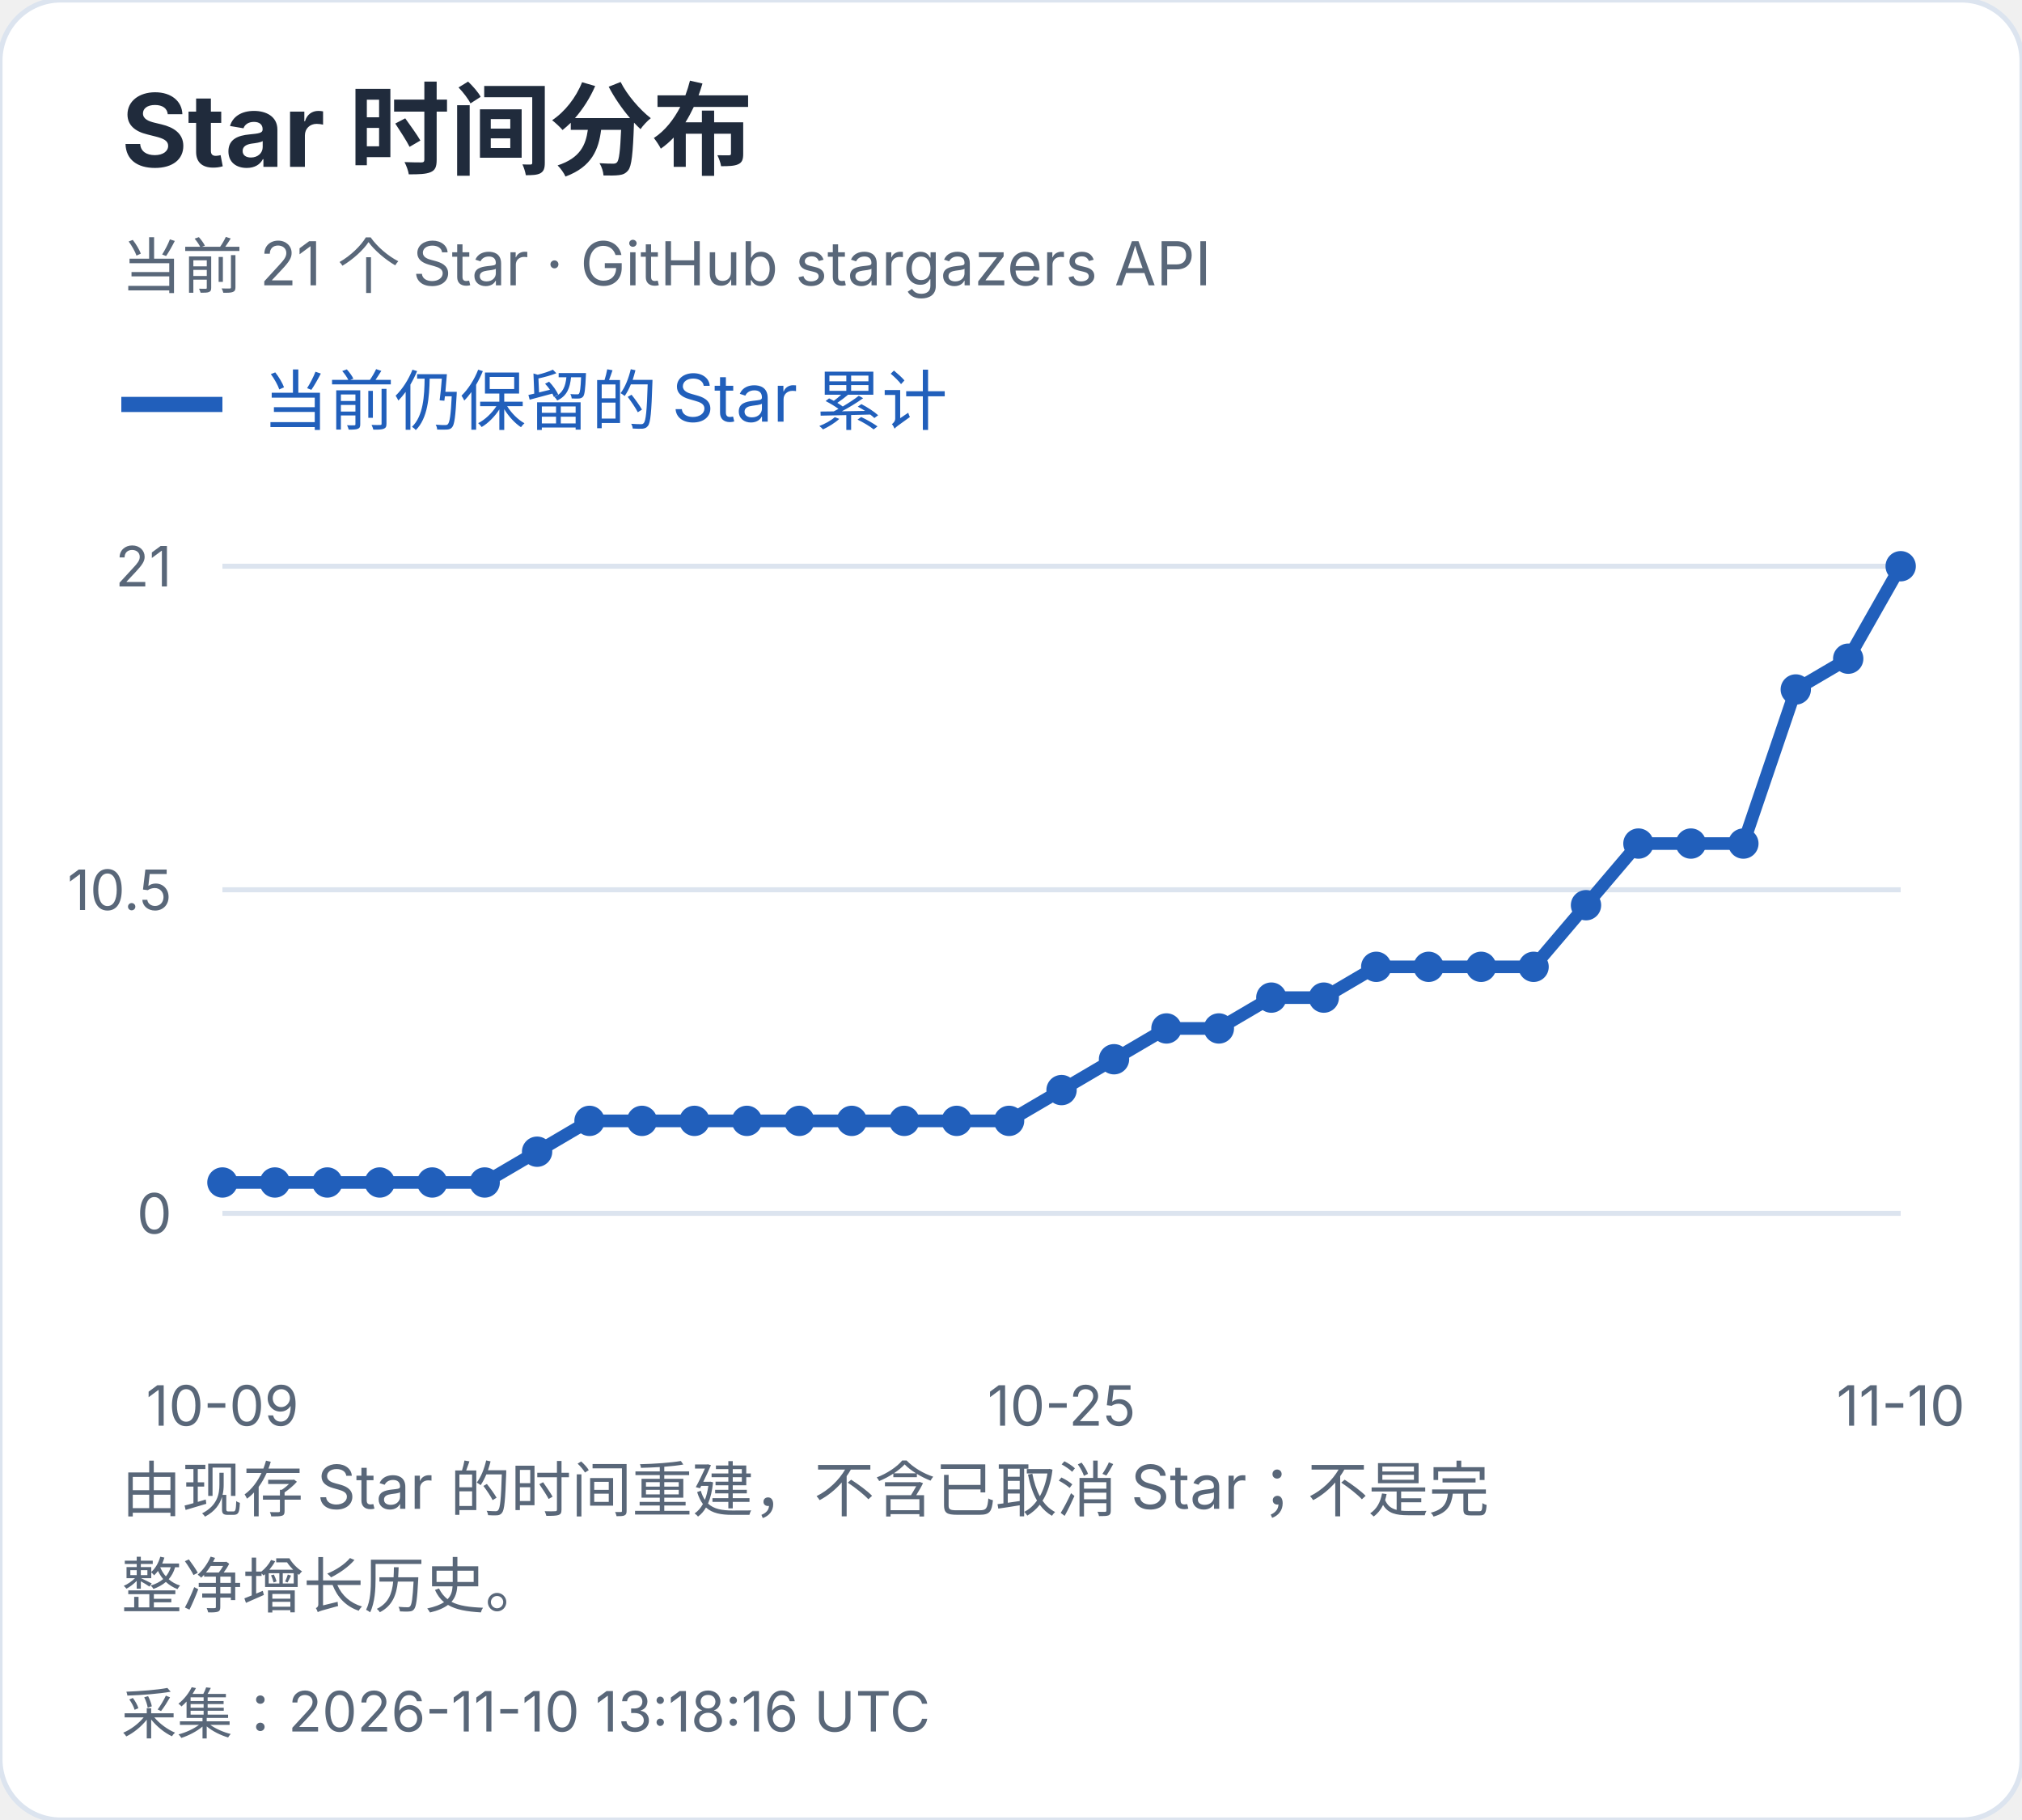
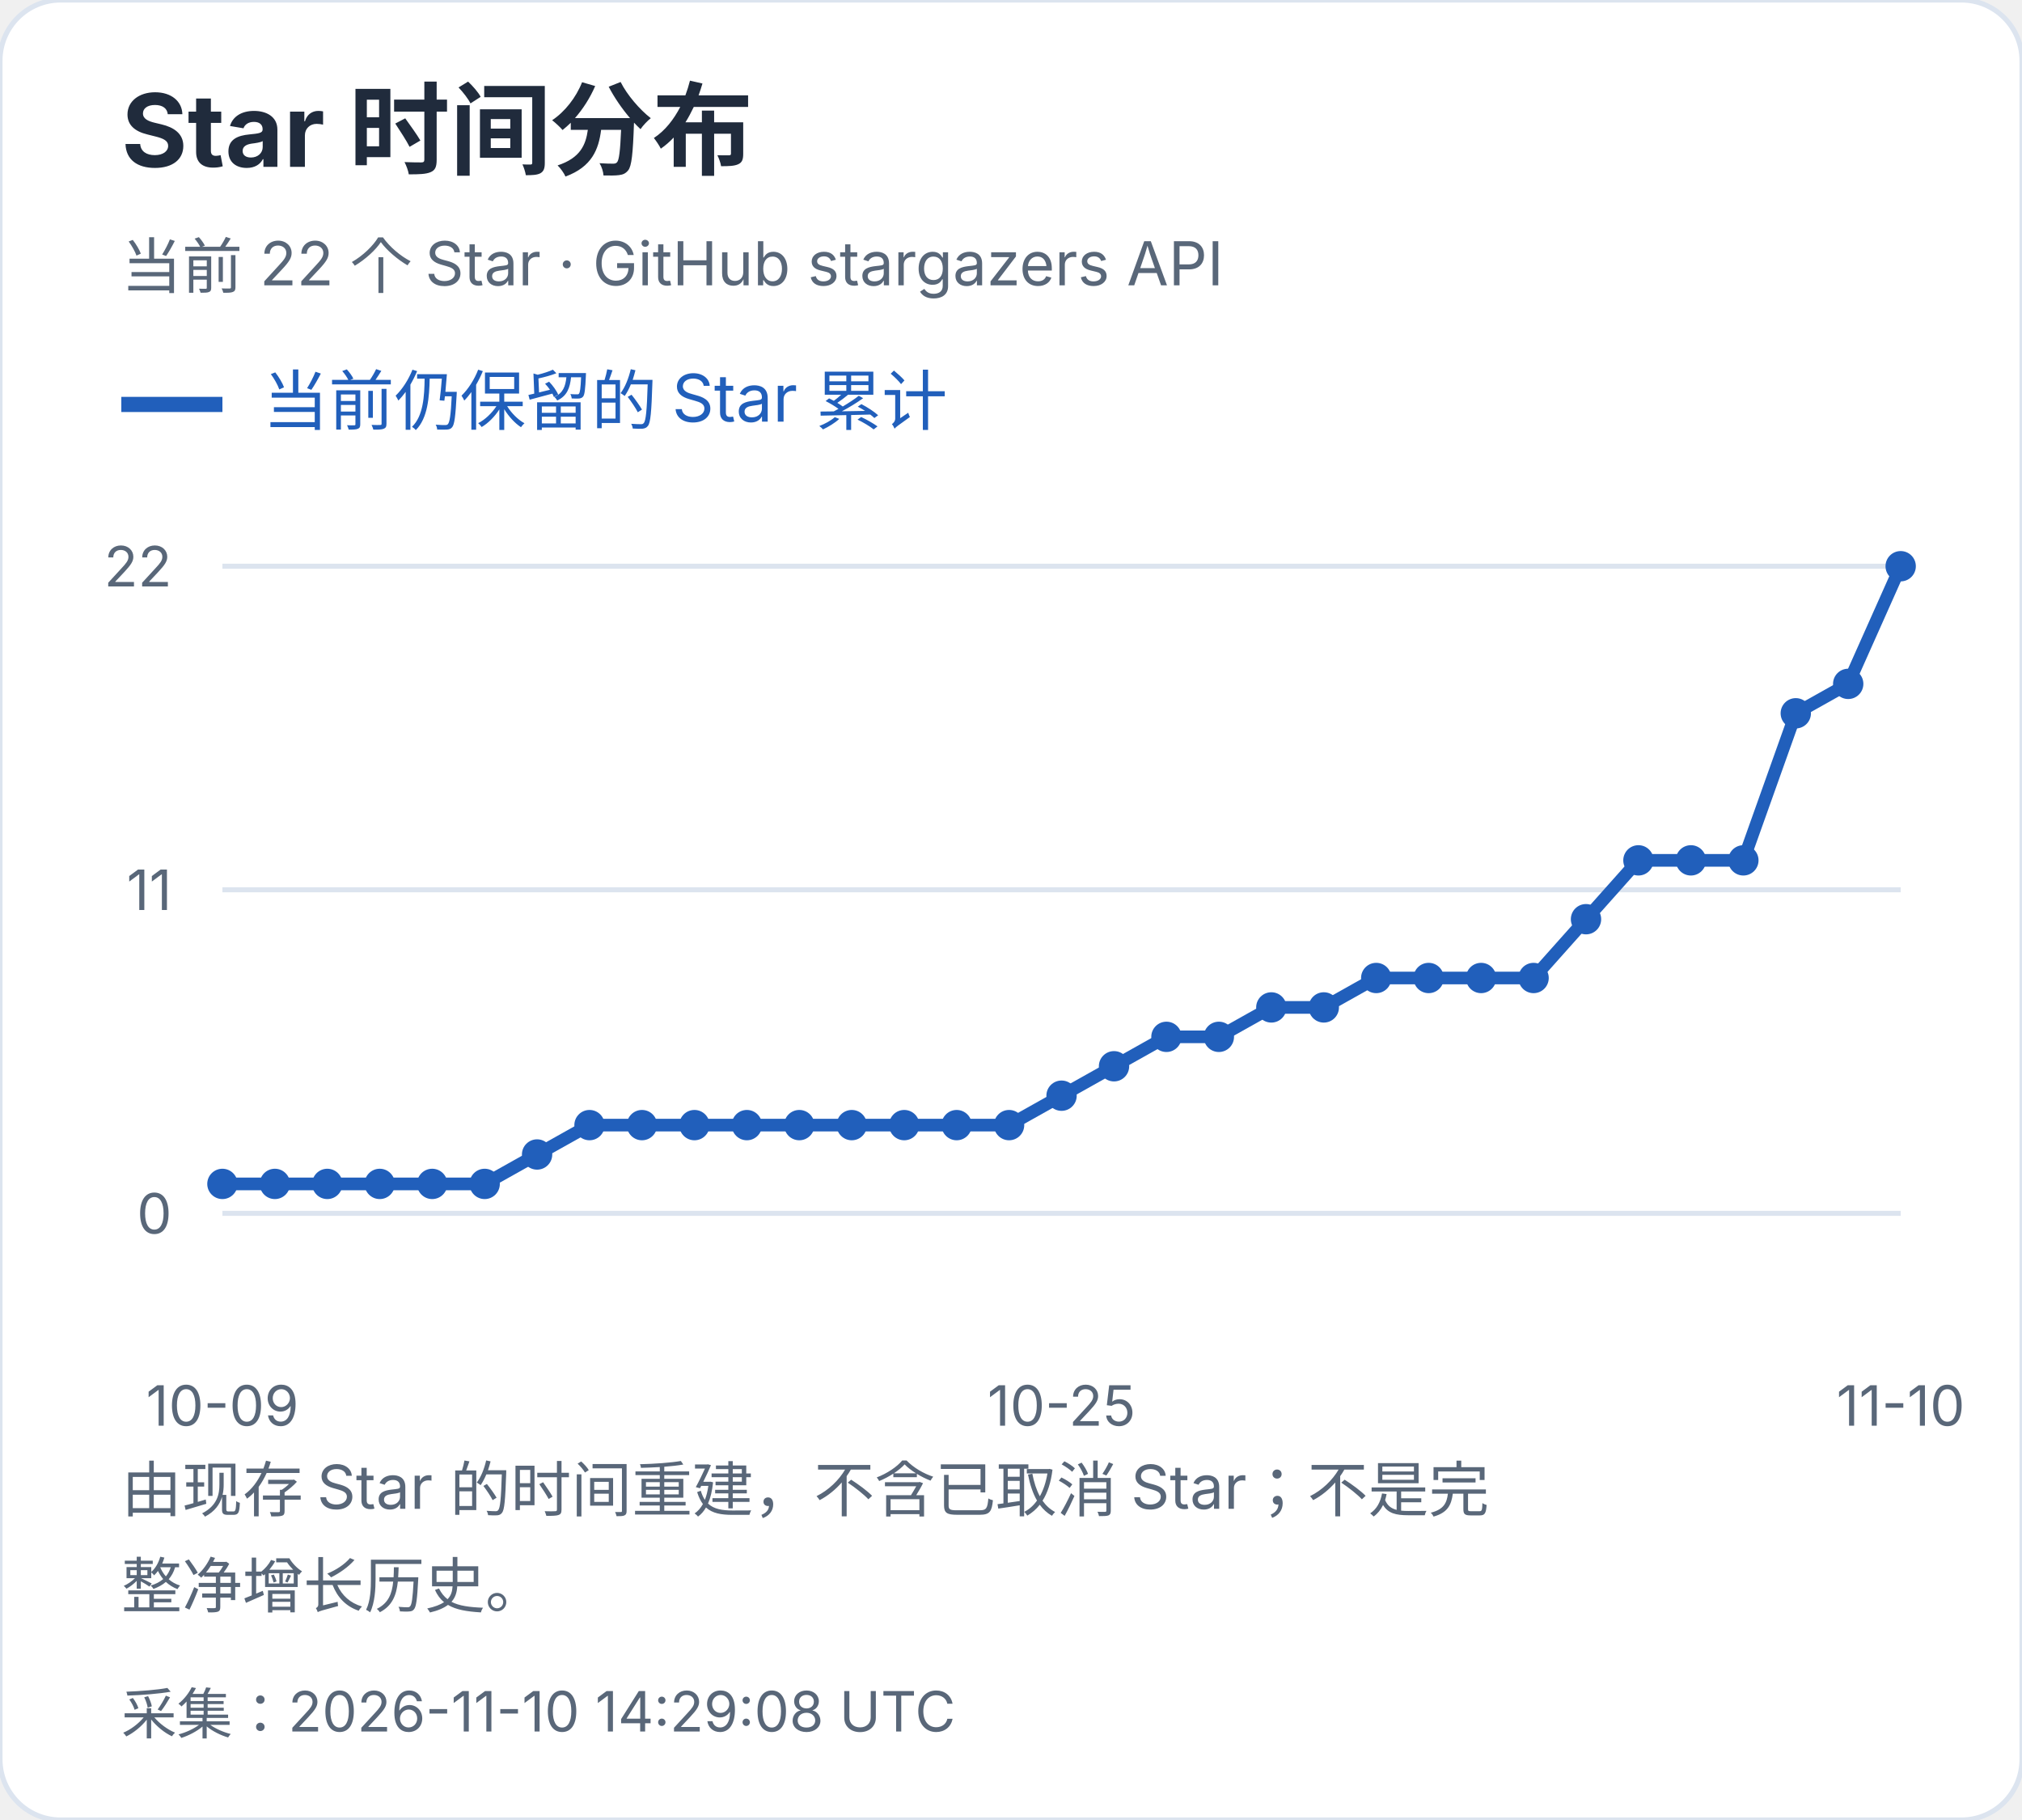
<svg xmlns="http://www.w3.org/2000/svg" width="400" height="360" viewBox="0 0 400 360" role="img" aria-label="Star 时间分布">
  <style>text{font-family:-apple-system,BlinkMacSystemFont,"Segoe UI","PingFang SC","Microsoft YaHei",sans-serif;font-variant-numeric:tabular-nums}</style>
  <rect width="400" height="360" rx="12" fill="white" stroke="#dce4ef" />
  <text x="24" y="33" font-size="20" fill="#202b3c" font-weight="650" text-anchor="start">Star 时间分布</text>
-   <text x="24" y="57" font-size="12" fill="#596779" font-weight="400" text-anchor="start">当前 21 个 Star · GitHub stargazers API</text>
+   <text x="24" y="57" font-size="12" fill="#596779" font-weight="400" text-anchor="start">当前 22 个 Star · GitHub stargazers API</text>
  <path d="M24 80h20" stroke="#215fbb" stroke-width="3" />
  <text x="52" y="84" font-size="13" fill="#215fbb" font-weight="400" text-anchor="start">当前仍保留的 Star 累计</text>
  <path d="M44 240.0H376" stroke="#dce4ef" />
  <text x="34" y="244.0" font-size="11" fill="#596779" font-weight="400" text-anchor="end">0</text>
  <path d="M44 176.0H376" stroke="#dce4ef" />
-   <text x="34" y="180.0" font-size="11" fill="#596779" font-weight="400" text-anchor="end">10.5</text>
+   <text x="34" y="180.0" font-size="11" fill="#596779" font-weight="400" text-anchor="end">11</text>
  <path d="M44 112.0H376" stroke="#dce4ef" />
-   <text x="34" y="116.0" font-size="11" fill="#596779" font-weight="400" text-anchor="end">21</text>
-   <circle cx="44.00" cy="233.90" r="3" fill="#215fbb" />
-   <circle cx="54.38" cy="233.90" r="3" fill="#215fbb" />
-   <circle cx="64.75" cy="233.90" r="3" fill="#215fbb" />
-   <circle cx="75.12" cy="233.90" r="3" fill="#215fbb" />
-   <circle cx="85.50" cy="233.90" r="3" fill="#215fbb" />
-   <circle cx="95.88" cy="233.90" r="3" fill="#215fbb" />
-   <circle cx="106.25" cy="227.81" r="3" fill="#215fbb" />
-   <circle cx="116.62" cy="221.71" r="3" fill="#215fbb" />
-   <circle cx="127.00" cy="221.71" r="3" fill="#215fbb" />
-   <circle cx="137.38" cy="221.71" r="3" fill="#215fbb" />
-   <circle cx="147.75" cy="221.71" r="3" fill="#215fbb" />
-   <circle cx="158.12" cy="221.71" r="3" fill="#215fbb" />
-   <circle cx="168.50" cy="221.71" r="3" fill="#215fbb" />
-   <circle cx="178.88" cy="221.71" r="3" fill="#215fbb" />
-   <circle cx="189.25" cy="221.71" r="3" fill="#215fbb" />
-   <circle cx="199.62" cy="221.71" r="3" fill="#215fbb" />
-   <circle cx="210.00" cy="215.62" r="3" fill="#215fbb" />
-   <circle cx="220.38" cy="209.52" r="3" fill="#215fbb" />
-   <circle cx="230.75" cy="203.43" r="3" fill="#215fbb" />
-   <circle cx="241.12" cy="203.43" r="3" fill="#215fbb" />
-   <circle cx="251.50" cy="197.33" r="3" fill="#215fbb" />
-   <circle cx="261.88" cy="197.33" r="3" fill="#215fbb" />
-   <circle cx="272.25" cy="191.24" r="3" fill="#215fbb" />
-   <circle cx="282.62" cy="191.24" r="3" fill="#215fbb" />
-   <circle cx="293.00" cy="191.24" r="3" fill="#215fbb" />
-   <circle cx="303.38" cy="191.24" r="3" fill="#215fbb" />
-   <circle cx="313.75" cy="179.05" r="3" fill="#215fbb" />
-   <circle cx="324.12" cy="166.86" r="3" fill="#215fbb" />
-   <circle cx="334.50" cy="166.86" r="3" fill="#215fbb" />
-   <circle cx="344.88" cy="166.86" r="3" fill="#215fbb" />
-   <circle cx="355.25" cy="136.38" r="3" fill="#215fbb" />
-   <circle cx="365.62" cy="130.29" r="3" fill="#215fbb" />
+   <text x="34" y="116.0" font-size="11" fill="#596779" font-weight="400" text-anchor="end">22</text>
+   <circle cx="44.00" cy="234.18" r="3" fill="#215fbb" />
+   <circle cx="54.38" cy="234.18" r="3" fill="#215fbb" />
+   <circle cx="64.75" cy="234.18" r="3" fill="#215fbb" />
+   <circle cx="75.12" cy="234.18" r="3" fill="#215fbb" />
+   <circle cx="85.50" cy="234.18" r="3" fill="#215fbb" />
+   <circle cx="95.88" cy="234.18" r="3" fill="#215fbb" />
+   <circle cx="106.25" cy="228.36" r="3" fill="#215fbb" />
+   <circle cx="116.62" cy="222.55" r="3" fill="#215fbb" />
+   <circle cx="127.00" cy="222.55" r="3" fill="#215fbb" />
+   <circle cx="137.38" cy="222.55" r="3" fill="#215fbb" />
+   <circle cx="147.75" cy="222.55" r="3" fill="#215fbb" />
+   <circle cx="158.12" cy="222.55" r="3" fill="#215fbb" />
+   <circle cx="168.50" cy="222.55" r="3" fill="#215fbb" />
+   <circle cx="178.88" cy="222.55" r="3" fill="#215fbb" />
+   <circle cx="189.25" cy="222.55" r="3" fill="#215fbb" />
+   <circle cx="199.62" cy="222.55" r="3" fill="#215fbb" />
+   <circle cx="210.00" cy="216.73" r="3" fill="#215fbb" />
+   <circle cx="220.38" cy="210.91" r="3" fill="#215fbb" />
+   <circle cx="230.75" cy="205.09" r="3" fill="#215fbb" />
+   <circle cx="241.12" cy="205.09" r="3" fill="#215fbb" />
+   <circle cx="251.50" cy="199.27" r="3" fill="#215fbb" />
+   <circle cx="261.88" cy="199.27" r="3" fill="#215fbb" />
+   <circle cx="272.25" cy="193.45" r="3" fill="#215fbb" />
+   <circle cx="282.62" cy="193.45" r="3" fill="#215fbb" />
+   <circle cx="293.00" cy="193.45" r="3" fill="#215fbb" />
+   <circle cx="303.38" cy="193.45" r="3" fill="#215fbb" />
+   <circle cx="313.75" cy="181.82" r="3" fill="#215fbb" />
+   <circle cx="324.12" cy="170.18" r="3" fill="#215fbb" />
+   <circle cx="334.50" cy="170.18" r="3" fill="#215fbb" />
+   <circle cx="344.88" cy="170.18" r="3" fill="#215fbb" />
+   <circle cx="355.25" cy="141.09" r="3" fill="#215fbb" />
+   <circle cx="365.62" cy="135.27" r="3" fill="#215fbb" />
  <circle cx="376.00" cy="112.00" r="3" fill="#215fbb" />
-   <polyline points="44.00,233.90 54.38,233.90 64.75,233.90 75.12,233.90 85.50,233.90 95.88,233.90 106.25,227.81 116.62,221.71 127.00,221.71 137.38,221.71 147.75,221.71 158.12,221.71 168.50,221.71 178.88,221.71 189.25,221.71 199.62,221.71 210.00,215.62 220.38,209.52 230.75,203.43 241.12,203.43 251.50,197.33 261.88,197.33 272.25,191.24 282.62,191.24 293.00,191.24 303.38,191.24 313.75,179.05 324.12,166.86 334.50,166.86 344.88,166.86 355.25,136.38 365.62,130.29 376.00,112.00" fill="none" stroke="#215fbb" stroke-width="2.5" />
+   <polyline points="44.00,234.18 54.38,234.18 64.75,234.18 75.12,234.18 85.50,234.18 95.88,234.18 106.25,228.36 116.62,222.55 127.00,222.55 137.38,222.55 147.75,222.55 158.12,222.55 168.50,222.55 178.88,222.55 189.25,222.55 199.62,222.55 210.00,216.73 220.38,210.91 230.75,205.09 241.12,205.09 251.50,199.27 261.88,199.27 272.25,193.45 282.62,193.45 293.00,193.45 303.38,193.45 313.75,181.82 324.12,170.18 334.50,170.18 344.88,170.18 355.25,141.09 365.62,135.27 376.00,112.00" fill="none" stroke="#215fbb" stroke-width="2.5" />
  <text x="44.0" y="282" font-size="11" fill="#596779" font-weight="400" text-anchor="middle">10-09</text>
  <text x="210.0" y="282" font-size="11" fill="#596779" font-weight="400" text-anchor="middle">10-25</text>
  <text x="376.0" y="282" font-size="11" fill="#596779" font-weight="400" text-anchor="middle">11-10</text>
  <text x="24" y="299" font-size="12" fill="#596779" font-weight="400" text-anchor="start">由现存 Star 的时间重建，不含已取消 Star；不是完</text>
  <text x="24" y="318" font-size="12" fill="#596779" font-weight="400" text-anchor="start">整净增长历史。</text>
-   <text x="24" y="343" font-size="11" fill="#596779" font-weight="400" text-anchor="start">采集：2026-11-10 13:18:16 UTC</text>
+   <text x="24" y="343" font-size="11" fill="#596779" font-weight="400" text-anchor="start">采集：2026-11-10 14:29:08 UTC</text>
</svg>
